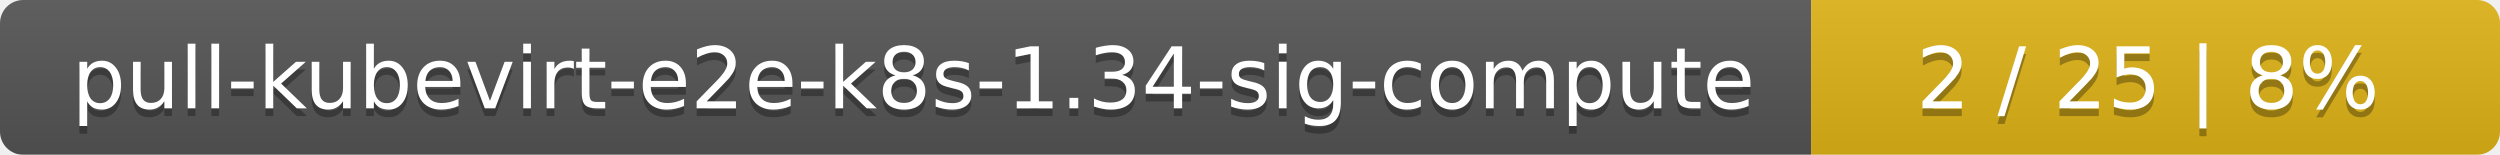
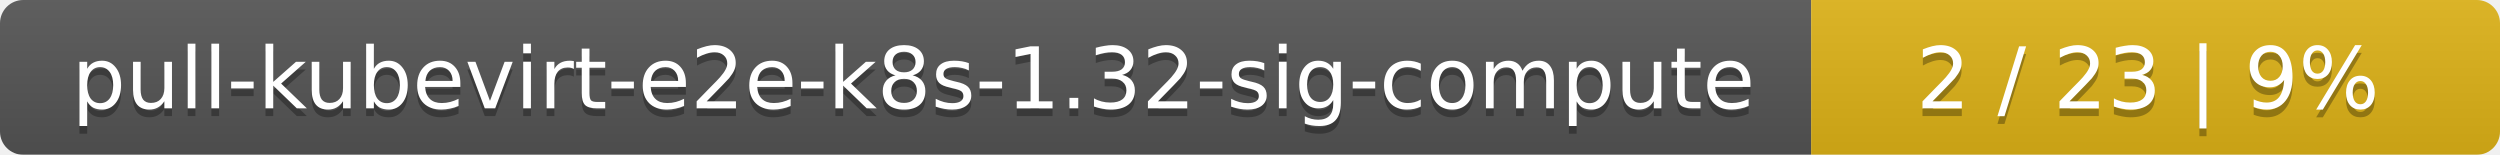
<svg xmlns="http://www.w3.org/2000/svg" width="323" height="20">
  <linearGradient id="smooth" x2="0" y2="100%">
    <stop offset="0" stop-color="#bbb" stop-opacity=".1" />
    <stop offset="1" stop-opacity=".1" />
  </linearGradient>
  <mask id="round">
    <rect width="323" height="20" rx="3" fill="#fff" />
  </mask>
  <g mask="url(#round)">
    <rect width="234" height="20" fill="#555" />
    <rect x="234" width="89" height="20" fill="#dfb317" />
    <rect width="323" height="20" fill="url(#smooth)" />
  </g>
  <g fill="#fff" text-anchor="middle" font-family="DejaVu Sans,Verdana,Geneva,sans-serif" font-size="11">
-     <text x="118" y="15" fill="#010101" fill-opacity=".3">pull-kubevirt-e2e-k8s-1.34-sig-compute</text>
-     <text x="118" y="14">pull-kubevirt-e2e-k8s-1.34-sig-compute</text>
-     <text x="277.5" y="15" fill="#010101" fill-opacity=".3">2 / 25    |    8%</text>
-     <text x="277.5" y="14">2 / 25    |    8%</text>
+     <text x="118" y="15" fill="#010101" fill-opacity=".3">pull-kubevirt-e2e-k8s-1.32-sig-compute</text>
+     <text x="118" y="14">pull-kubevirt-e2e-k8s-1.32-sig-compute</text>
+     <text x="277.5" y="15" fill="#010101" fill-opacity=".3">2 / 23    |    9%</text>
+     <text x="277.5" y="14">2 / 23    |    9%</text>
  </g>
</svg>
